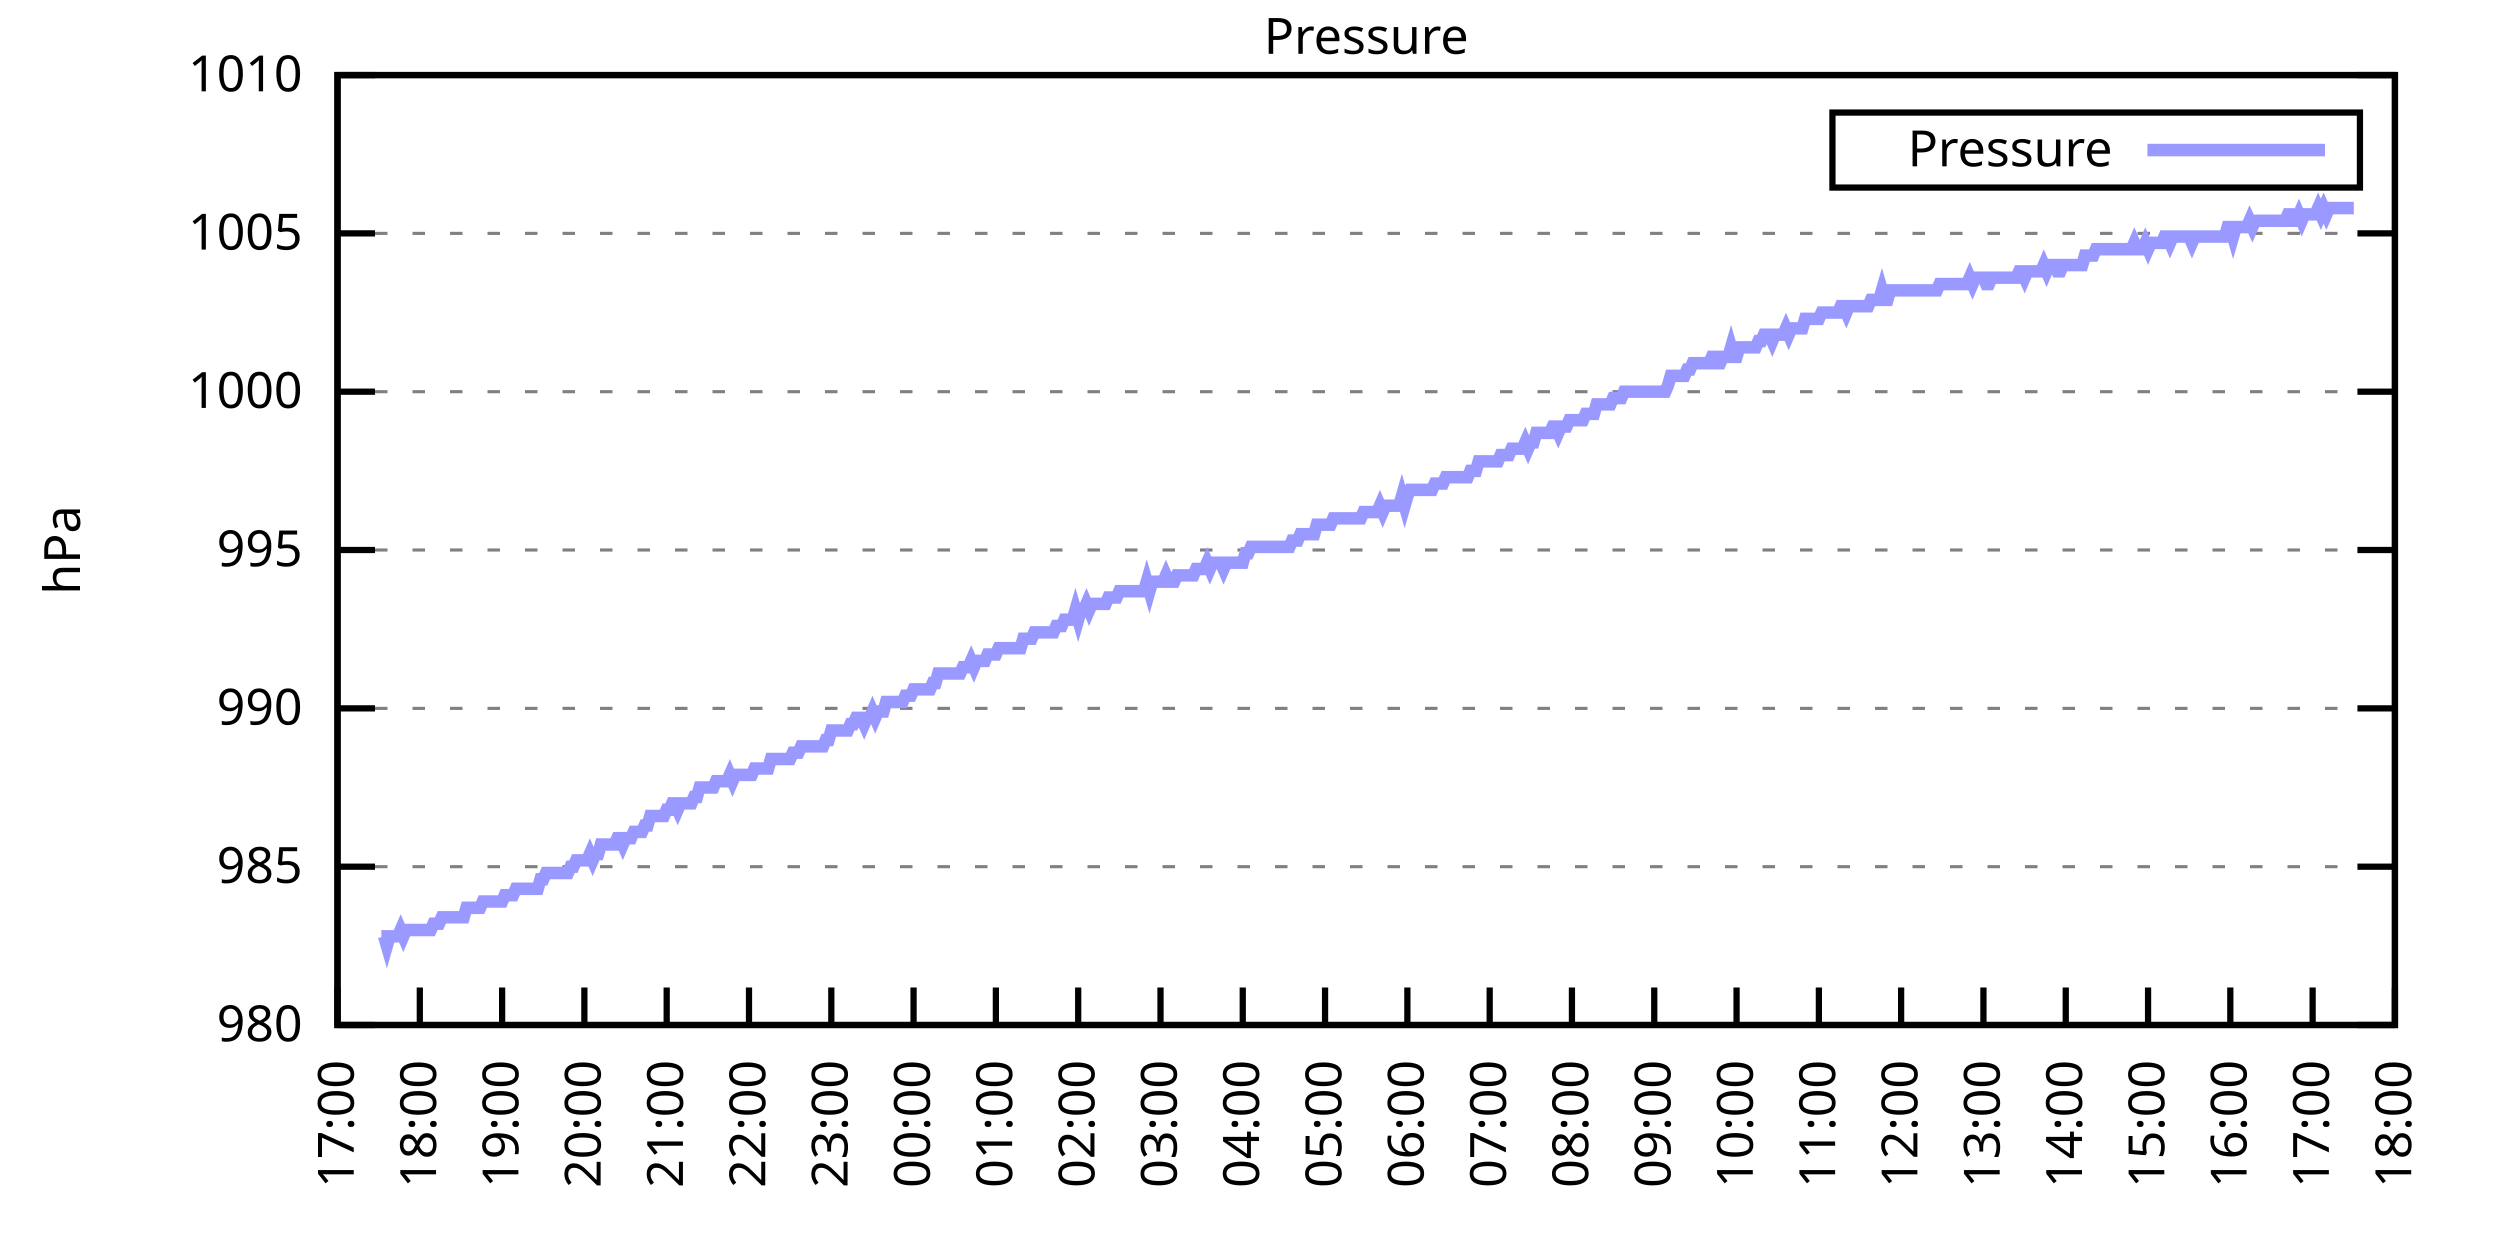
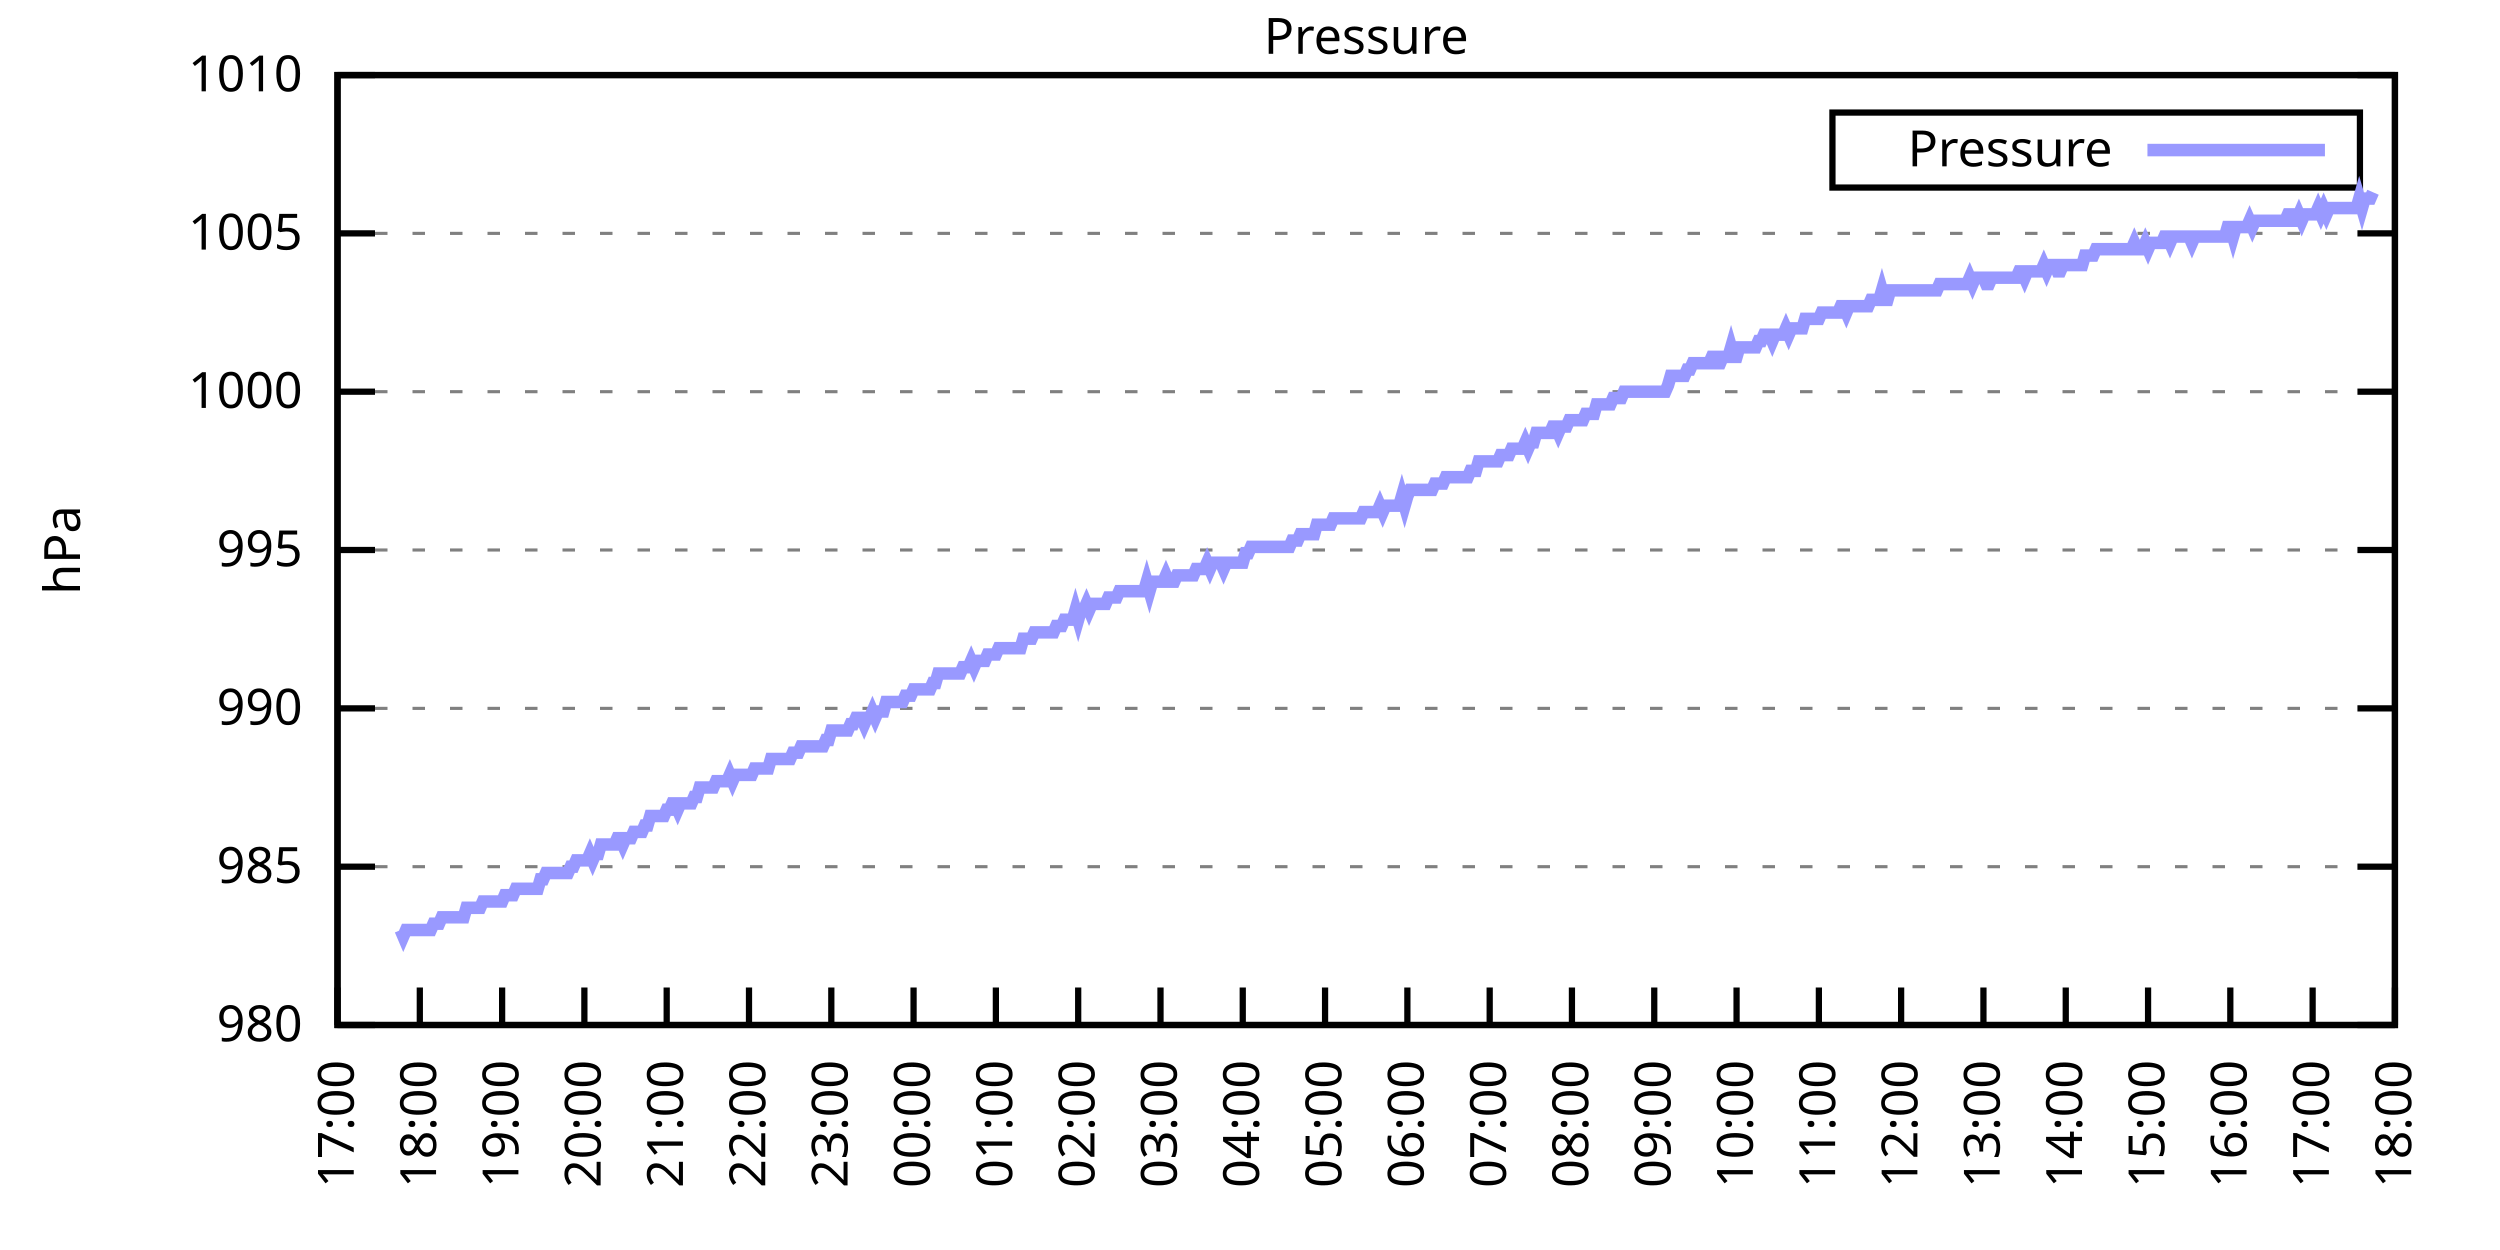
<svg xmlns="http://www.w3.org/2000/svg" xmlns:xlink="http://www.w3.org/1999/xlink" width="400" height="200" viewBox="0 0 400 200">
  <g id="gnuplot_canvas">
    <rect x="0" y="0" width="400" height="200" fill="none" />
    <defs>
      <circle id="gpDot" r="0.5" stroke-width="0.5" stroke="currentColor" />
      <path id="gpPt0" stroke-width="0.333" stroke="currentColor" d="M-1,0 h2 M0,-1 v2" />
      <path id="gpPt1" stroke-width="0.333" stroke="currentColor" d="M-1,-1 L1,1 M1,-1 L-1,1" />
      <path id="gpPt2" stroke-width="0.333" stroke="currentColor" d="M-1,0 L1,0 M0,-1 L0,1 M-1,-1 L1,1 M-1,1 L1,-1" />
      <rect id="gpPt3" stroke-width="0.333" stroke="currentColor" x="-1" y="-1" width="2" height="2" />
      <rect id="gpPt4" stroke-width="0.333" stroke="currentColor" fill="currentColor" x="-1" y="-1" width="2" height="2" />
      <circle id="gpPt5" stroke-width="0.333" stroke="currentColor" cx="0" cy="0" r="1" />
      <use xlink:href="#gpPt5" id="gpPt6" fill="currentColor" stroke="none" />
      <path id="gpPt7" stroke-width="0.333" stroke="currentColor" d="M0,-1.33 L-1.33,0.67 L1.33,0.67 z" />
      <use xlink:href="#gpPt7" id="gpPt8" fill="currentColor" stroke="none" />
      <use xlink:href="#gpPt7" id="gpPt9" stroke="currentColor" transform="rotate(180)" />
      <use xlink:href="#gpPt9" id="gpPt10" fill="currentColor" stroke="none" />
      <use xlink:href="#gpPt3" id="gpPt11" stroke="currentColor" transform="rotate(45)" />
      <use xlink:href="#gpPt11" id="gpPt12" fill="currentColor" stroke="none" />
      <path id="gpPt13" stroke-width="0.333" stroke="currentColor" d="M0,1.330 L1.265,0.411 L0.782,-1.067 L-0.782,-1.076 L-1.265,0.411 z" />
      <use xlink:href="#gpPt13" id="gpPt14" fill="currentColor" stroke="none" />
      <filter id="textbox" filterUnits="objectBoundingBox" x="0" y="0" height="1" width="1">
        <feFlood flood-color="white" flood-opacity="1" result="bgnd" />
        <feComposite in="SourceGraphic" in2="bgnd" operator="atop" />
      </filter>
      <filter id="greybox" filterUnits="objectBoundingBox" x="0" y="0" height="1" width="1">
        <feFlood flood-color="lightgrey" flood-opacity="1" result="grey" />
        <feComposite in="SourceGraphic" in2="grey" operator="atop" />
      </filter>
    </defs>
    <g fill="none" color="white" stroke="currentColor" stroke-width="1.00" stroke-linecap="butt" stroke-linejoin="miter">
</g>
    <g fill="none" color="black" stroke="currentColor" stroke-width="1.00" stroke-linecap="butt" stroke-linejoin="miter">
      <g stroke="none" shape-rendering="crispEdges">
        <polygon fill="rgb(255, 255, 255)" points="54.00,164.00 383.18,164.00 383.18,12.02 54.00,12.02 " />
      </g>
    </g>
    <g fill="none" color="black" stroke="currentColor" stroke-width="1.00" stroke-linecap="butt" stroke-linejoin="miter">
</g>
    <g fill="none" color="black" stroke="black" stroke-width="0.50" stroke-linecap="butt" stroke-linejoin="miter">
</g>
    <g fill="none" color="gray" stroke="currentColor" stroke-width="0.50" stroke-linecap="butt" stroke-linejoin="miter">
      <path stroke="gray" stroke-dasharray="2,4" class="gridline" d="M54.00,164.00 L383.19,164.00  " />
    </g>
    <g fill="none" color="gray" stroke="gray" stroke-width="1.00" stroke-linecap="butt" stroke-linejoin="miter">
</g>
    <g fill="none" color="black" stroke="currentColor" stroke-width="1.00" stroke-linecap="butt" stroke-linejoin="miter">
      <path stroke="black" d="M54.00,164.00 L60.00,164.00 M383.19,164.00 L377.19,164.00  " />
      <g transform="translate(48.40,166.60)" stroke="none" fill="black" font-family="Sans" font-size="8.00" text-anchor="end">
        <text>
          <tspan font-family="Sans"> 980</tspan>
        </text>
      </g>
    </g>
    <g fill="none" color="black" stroke="currentColor" stroke-width="1.00" stroke-linecap="butt" stroke-linejoin="miter">
</g>
    <g fill="none" color="black" stroke="black" stroke-width="0.50" stroke-linecap="butt" stroke-linejoin="miter">
</g>
    <g fill="none" color="gray" stroke="currentColor" stroke-width="0.50" stroke-linecap="butt" stroke-linejoin="miter">
      <path stroke="gray" stroke-dasharray="2,4" class="gridline" d="M54.00,138.67 L383.19,138.67  " />
    </g>
    <g fill="none" color="gray" stroke="gray" stroke-width="1.00" stroke-linecap="butt" stroke-linejoin="miter">
</g>
    <g fill="none" color="black" stroke="currentColor" stroke-width="1.00" stroke-linecap="butt" stroke-linejoin="miter">
      <path stroke="black" d="M54.00,138.67 L60.00,138.67 M383.19,138.67 L377.19,138.67  " />
      <g transform="translate(48.40,141.27)" stroke="none" fill="black" font-family="Sans" font-size="8.00" text-anchor="end">
        <text>
          <tspan font-family="Sans"> 985</tspan>
        </text>
      </g>
    </g>
    <g fill="none" color="black" stroke="currentColor" stroke-width="1.00" stroke-linecap="butt" stroke-linejoin="miter">
</g>
    <g fill="none" color="black" stroke="black" stroke-width="0.50" stroke-linecap="butt" stroke-linejoin="miter">
</g>
    <g fill="none" color="gray" stroke="currentColor" stroke-width="0.50" stroke-linecap="butt" stroke-linejoin="miter">
      <path stroke="gray" stroke-dasharray="2,4" class="gridline" d="M54.00,113.34 L383.19,113.34  " />
    </g>
    <g fill="none" color="gray" stroke="gray" stroke-width="1.00" stroke-linecap="butt" stroke-linejoin="miter">
</g>
    <g fill="none" color="black" stroke="currentColor" stroke-width="1.00" stroke-linecap="butt" stroke-linejoin="miter">
      <path stroke="black" d="M54.00,113.34 L60.00,113.34 M383.19,113.34 L377.19,113.34  " />
      <g transform="translate(48.40,115.94)" stroke="none" fill="black" font-family="Sans" font-size="8.00" text-anchor="end">
        <text>
          <tspan font-family="Sans"> 990</tspan>
        </text>
      </g>
    </g>
    <g fill="none" color="black" stroke="currentColor" stroke-width="1.00" stroke-linecap="butt" stroke-linejoin="miter">
</g>
    <g fill="none" color="black" stroke="black" stroke-width="0.50" stroke-linecap="butt" stroke-linejoin="miter">
</g>
    <g fill="none" color="gray" stroke="currentColor" stroke-width="0.50" stroke-linecap="butt" stroke-linejoin="miter">
      <path stroke="gray" stroke-dasharray="2,4" class="gridline" d="M54.00,88.00 L383.19,88.00  " />
    </g>
    <g fill="none" color="gray" stroke="gray" stroke-width="1.00" stroke-linecap="butt" stroke-linejoin="miter">
</g>
    <g fill="none" color="black" stroke="currentColor" stroke-width="1.00" stroke-linecap="butt" stroke-linejoin="miter">
      <path stroke="black" d="M54.00,88.00 L60.00,88.00 M383.19,88.00 L377.19,88.00  " />
      <g transform="translate(48.40,90.60)" stroke="none" fill="black" font-family="Sans" font-size="8.00" text-anchor="end">
        <text>
          <tspan font-family="Sans"> 995</tspan>
        </text>
      </g>
    </g>
    <g fill="none" color="black" stroke="currentColor" stroke-width="1.00" stroke-linecap="butt" stroke-linejoin="miter">
</g>
    <g fill="none" color="black" stroke="black" stroke-width="0.50" stroke-linecap="butt" stroke-linejoin="miter">
</g>
    <g fill="none" color="gray" stroke="currentColor" stroke-width="0.50" stroke-linecap="butt" stroke-linejoin="miter">
      <path stroke="gray" stroke-dasharray="2,4" class="gridline" d="M54.00,62.67 L383.19,62.67  " />
    </g>
    <g fill="none" color="gray" stroke="gray" stroke-width="1.00" stroke-linecap="butt" stroke-linejoin="miter">
</g>
    <g fill="none" color="black" stroke="currentColor" stroke-width="1.00" stroke-linecap="butt" stroke-linejoin="miter">
      <path stroke="black" d="M54.00,62.67 L60.00,62.67 M383.19,62.67 L377.19,62.67  " />
      <g transform="translate(48.40,65.27)" stroke="none" fill="black" font-family="Sans" font-size="8.00" text-anchor="end">
        <text>
          <tspan font-family="Sans"> 1000</tspan>
        </text>
      </g>
    </g>
    <g fill="none" color="black" stroke="currentColor" stroke-width="1.00" stroke-linecap="butt" stroke-linejoin="miter">
</g>
    <g fill="none" color="black" stroke="black" stroke-width="0.50" stroke-linecap="butt" stroke-linejoin="miter">
</g>
    <g fill="none" color="gray" stroke="currentColor" stroke-width="0.50" stroke-linecap="butt" stroke-linejoin="miter">
      <path stroke="gray" stroke-dasharray="2,4" class="gridline" d="M54.00,37.34 L383.19,37.34  " />
    </g>
    <g fill="none" color="gray" stroke="gray" stroke-width="1.00" stroke-linecap="butt" stroke-linejoin="miter">
</g>
    <g fill="none" color="black" stroke="currentColor" stroke-width="1.00" stroke-linecap="butt" stroke-linejoin="miter">
      <path stroke="black" d="M54.00,37.34 L60.00,37.34 M383.19,37.34 L377.19,37.34  " />
      <g transform="translate(48.40,39.94)" stroke="none" fill="black" font-family="Sans" font-size="8.00" text-anchor="end">
        <text>
          <tspan font-family="Sans"> 1005</tspan>
        </text>
      </g>
    </g>
    <g fill="none" color="black" stroke="currentColor" stroke-width="1.00" stroke-linecap="butt" stroke-linejoin="miter">
</g>
    <g fill="none" color="black" stroke="black" stroke-width="0.50" stroke-linecap="butt" stroke-linejoin="miter">
</g>
    <g fill="none" color="gray" stroke="currentColor" stroke-width="0.50" stroke-linecap="butt" stroke-linejoin="miter">
      <path stroke="gray" stroke-dasharray="2,4" class="gridline" d="M54.00,12.01 L383.19,12.01  " />
    </g>
    <g fill="none" color="gray" stroke="gray" stroke-width="1.00" stroke-linecap="butt" stroke-linejoin="miter">
</g>
    <g fill="none" color="black" stroke="currentColor" stroke-width="1.00" stroke-linecap="butt" stroke-linejoin="miter">
      <path stroke="black" d="M54.00,12.01 L60.00,12.01 M383.19,12.01 L377.19,12.01  " />
      <g transform="translate(48.40,14.61)" stroke="none" fill="black" font-family="Sans" font-size="8.00" text-anchor="end">
        <text>
          <tspan font-family="Sans"> 1010</tspan>
        </text>
      </g>
    </g>
    <g fill="none" color="black" stroke="currentColor" stroke-width="1.00" stroke-linecap="butt" stroke-linejoin="miter">
      <path stroke="black" d="M54.00,164.00 L54.00,158.00  " />
      <g transform="translate(56.60,169.60) rotate(270.00)" stroke="none" fill="black" font-family="Sans" font-size="8.00" text-anchor="end">
        <text>
          <tspan font-family="Sans">17:00</tspan>
        </text>
      </g>
    </g>
    <g fill="none" color="black" stroke="currentColor" stroke-width="1.00" stroke-linecap="butt" stroke-linejoin="miter">
      <path stroke="black" d="M67.17,164.00 L67.17,158.00  " />
      <g transform="translate(69.77,169.60) rotate(270.00)" stroke="none" fill="black" font-family="Sans" font-size="8.00" text-anchor="end">
        <text>
          <tspan font-family="Sans">18:00</tspan>
        </text>
      </g>
    </g>
    <g fill="none" color="black" stroke="currentColor" stroke-width="1.00" stroke-linecap="butt" stroke-linejoin="miter">
      <path stroke="black" d="M80.34,164.00 L80.34,158.00  " />
      <g transform="translate(82.94,169.60) rotate(270.00)" stroke="none" fill="black" font-family="Sans" font-size="8.00" text-anchor="end">
        <text>
          <tspan font-family="Sans">19:00</tspan>
        </text>
      </g>
    </g>
    <g fill="none" color="black" stroke="currentColor" stroke-width="1.00" stroke-linecap="butt" stroke-linejoin="miter">
      <path stroke="black" d="M93.50,164.00 L93.50,158.00  " />
      <g transform="translate(96.10,169.60) rotate(270.00)" stroke="none" fill="black" font-family="Sans" font-size="8.00" text-anchor="end">
        <text>
          <tspan font-family="Sans">20:00</tspan>
        </text>
      </g>
    </g>
    <g fill="none" color="black" stroke="currentColor" stroke-width="1.00" stroke-linecap="butt" stroke-linejoin="miter">
      <path stroke="black" d="M106.67,164.00 L106.67,158.00  " />
      <g transform="translate(109.27,169.60) rotate(270.00)" stroke="none" fill="black" font-family="Sans" font-size="8.00" text-anchor="end">
        <text>
          <tspan font-family="Sans">21:00</tspan>
        </text>
      </g>
    </g>
    <g fill="none" color="black" stroke="currentColor" stroke-width="1.00" stroke-linecap="butt" stroke-linejoin="miter">
      <path stroke="black" d="M119.84,164.00 L119.84,158.00  " />
      <g transform="translate(122.44,169.60) rotate(270.00)" stroke="none" fill="black" font-family="Sans" font-size="8.00" text-anchor="end">
        <text>
          <tspan font-family="Sans">22:00</tspan>
        </text>
      </g>
    </g>
    <g fill="none" color="black" stroke="currentColor" stroke-width="1.00" stroke-linecap="butt" stroke-linejoin="miter">
      <path stroke="black" d="M133.01,164.00 L133.01,158.00  " />
      <g transform="translate(135.61,169.60) rotate(270.00)" stroke="none" fill="black" font-family="Sans" font-size="8.00" text-anchor="end">
        <text>
          <tspan font-family="Sans">23:00</tspan>
        </text>
      </g>
    </g>
    <g fill="none" color="black" stroke="currentColor" stroke-width="1.00" stroke-linecap="butt" stroke-linejoin="miter">
      <path stroke="black" d="M146.17,164.00 L146.17,158.00  " />
      <g transform="translate(148.77,169.60) rotate(270.00)" stroke="none" fill="black" font-family="Sans" font-size="8.00" text-anchor="end">
        <text>
          <tspan font-family="Sans">00:00</tspan>
        </text>
      </g>
    </g>
    <g fill="none" color="black" stroke="currentColor" stroke-width="1.00" stroke-linecap="butt" stroke-linejoin="miter">
      <path stroke="black" d="M159.34,164.00 L159.34,158.00  " />
      <g transform="translate(161.94,169.60) rotate(270.00)" stroke="none" fill="black" font-family="Sans" font-size="8.00" text-anchor="end">
        <text>
          <tspan font-family="Sans">01:00</tspan>
        </text>
      </g>
    </g>
    <g fill="none" color="black" stroke="currentColor" stroke-width="1.00" stroke-linecap="butt" stroke-linejoin="miter">
      <path stroke="black" d="M172.51,164.00 L172.51,158.00  " />
      <g transform="translate(175.11,169.60) rotate(270.00)" stroke="none" fill="black" font-family="Sans" font-size="8.00" text-anchor="end">
        <text>
          <tspan font-family="Sans">02:00</tspan>
        </text>
      </g>
    </g>
    <g fill="none" color="black" stroke="currentColor" stroke-width="1.00" stroke-linecap="butt" stroke-linejoin="miter">
      <path stroke="black" d="M185.68,164.00 L185.68,158.00  " />
      <g transform="translate(188.28,169.60) rotate(270.00)" stroke="none" fill="black" font-family="Sans" font-size="8.00" text-anchor="end">
        <text>
          <tspan font-family="Sans">03:00</tspan>
        </text>
      </g>
    </g>
    <g fill="none" color="black" stroke="currentColor" stroke-width="1.00" stroke-linecap="butt" stroke-linejoin="miter">
      <path stroke="black" d="M198.84,164.00 L198.84,158.00  " />
      <g transform="translate(201.44,169.60) rotate(270.00)" stroke="none" fill="black" font-family="Sans" font-size="8.00" text-anchor="end">
        <text>
          <tspan font-family="Sans">04:00</tspan>
        </text>
      </g>
    </g>
    <g fill="none" color="black" stroke="currentColor" stroke-width="1.00" stroke-linecap="butt" stroke-linejoin="miter">
      <path stroke="black" d="M212.01,164.00 L212.01,158.00  " />
      <g transform="translate(214.61,169.60) rotate(270.00)" stroke="none" fill="black" font-family="Sans" font-size="8.00" text-anchor="end">
        <text>
          <tspan font-family="Sans">05:00</tspan>
        </text>
      </g>
    </g>
    <g fill="none" color="black" stroke="currentColor" stroke-width="1.00" stroke-linecap="butt" stroke-linejoin="miter">
      <path stroke="black" d="M225.18,164.00 L225.18,158.00  " />
      <g transform="translate(227.78,169.60) rotate(270.00)" stroke="none" fill="black" font-family="Sans" font-size="8.00" text-anchor="end">
        <text>
          <tspan font-family="Sans">06:00</tspan>
        </text>
      </g>
    </g>
    <g fill="none" color="black" stroke="currentColor" stroke-width="1.00" stroke-linecap="butt" stroke-linejoin="miter">
      <path stroke="black" d="M238.35,164.00 L238.35,158.00  " />
      <g transform="translate(240.95,169.60) rotate(270.00)" stroke="none" fill="black" font-family="Sans" font-size="8.00" text-anchor="end">
        <text>
          <tspan font-family="Sans">07:00</tspan>
        </text>
      </g>
    </g>
    <g fill="none" color="black" stroke="currentColor" stroke-width="1.00" stroke-linecap="butt" stroke-linejoin="miter">
      <path stroke="black" d="M251.51,164.00 L251.51,158.00  " />
      <g transform="translate(254.11,169.60) rotate(270.00)" stroke="none" fill="black" font-family="Sans" font-size="8.00" text-anchor="end">
        <text>
          <tspan font-family="Sans">08:00</tspan>
        </text>
      </g>
    </g>
    <g fill="none" color="black" stroke="currentColor" stroke-width="1.00" stroke-linecap="butt" stroke-linejoin="miter">
      <path stroke="black" d="M264.68,164.00 L264.68,158.00  " />
      <g transform="translate(267.28,169.60) rotate(270.00)" stroke="none" fill="black" font-family="Sans" font-size="8.00" text-anchor="end">
        <text>
          <tspan font-family="Sans">09:00</tspan>
        </text>
      </g>
    </g>
    <g fill="none" color="black" stroke="currentColor" stroke-width="1.00" stroke-linecap="butt" stroke-linejoin="miter">
      <path stroke="black" d="M277.85,164.00 L277.85,158.00  " />
      <g transform="translate(280.45,169.60) rotate(270.00)" stroke="none" fill="black" font-family="Sans" font-size="8.00" text-anchor="end">
        <text>
          <tspan font-family="Sans">10:00</tspan>
        </text>
      </g>
    </g>
    <g fill="none" color="black" stroke="currentColor" stroke-width="1.00" stroke-linecap="butt" stroke-linejoin="miter">
      <path stroke="black" d="M291.02,164.00 L291.02,158.00  " />
      <g transform="translate(293.62,169.60) rotate(270.00)" stroke="none" fill="black" font-family="Sans" font-size="8.00" text-anchor="end">
        <text>
          <tspan font-family="Sans">11:00</tspan>
        </text>
      </g>
    </g>
    <g fill="none" color="black" stroke="currentColor" stroke-width="1.00" stroke-linecap="butt" stroke-linejoin="miter">
      <path stroke="black" d="M304.18,164.00 L304.18,158.00  " />
      <g transform="translate(306.78,169.60) rotate(270.00)" stroke="none" fill="black" font-family="Sans" font-size="8.00" text-anchor="end">
        <text>
          <tspan font-family="Sans">12:00</tspan>
        </text>
      </g>
    </g>
    <g fill="none" color="black" stroke="currentColor" stroke-width="1.00" stroke-linecap="butt" stroke-linejoin="miter">
      <path stroke="black" d="M317.35,164.00 L317.35,158.00  " />
      <g transform="translate(319.95,169.60) rotate(270.00)" stroke="none" fill="black" font-family="Sans" font-size="8.00" text-anchor="end">
        <text>
          <tspan font-family="Sans">13:00</tspan>
        </text>
      </g>
    </g>
    <g fill="none" color="black" stroke="currentColor" stroke-width="1.00" stroke-linecap="butt" stroke-linejoin="miter">
      <path stroke="black" d="M330.52,164.00 L330.52,158.00  " />
      <g transform="translate(333.12,169.60) rotate(270.00)" stroke="none" fill="black" font-family="Sans" font-size="8.00" text-anchor="end">
        <text>
          <tspan font-family="Sans">14:00</tspan>
        </text>
      </g>
    </g>
    <g fill="none" color="black" stroke="currentColor" stroke-width="1.00" stroke-linecap="butt" stroke-linejoin="miter">
      <path stroke="black" d="M343.69,164.00 L343.69,158.00  " />
      <g transform="translate(346.29,169.60) rotate(270.00)" stroke="none" fill="black" font-family="Sans" font-size="8.00" text-anchor="end">
        <text>
          <tspan font-family="Sans">15:00</tspan>
        </text>
      </g>
    </g>
    <g fill="none" color="black" stroke="currentColor" stroke-width="1.00" stroke-linecap="butt" stroke-linejoin="miter">
      <path stroke="black" d="M356.85,164.00 L356.85,158.00  " />
      <g transform="translate(359.45,169.60) rotate(270.00)" stroke="none" fill="black" font-family="Sans" font-size="8.00" text-anchor="end">
        <text>
          <tspan font-family="Sans">16:00</tspan>
        </text>
      </g>
    </g>
    <g fill="none" color="black" stroke="currentColor" stroke-width="1.00" stroke-linecap="butt" stroke-linejoin="miter">
      <path stroke="black" d="M370.02,164.00 L370.02,158.00  " />
      <g transform="translate(372.62,169.60) rotate(270.00)" stroke="none" fill="black" font-family="Sans" font-size="8.00" text-anchor="end">
        <text>
          <tspan font-family="Sans">17:00</tspan>
        </text>
      </g>
    </g>
    <g fill="none" color="black" stroke="currentColor" stroke-width="1.00" stroke-linecap="butt" stroke-linejoin="miter">
      <path stroke="black" d="M383.19,164.00 L383.19,158.00  " />
      <g transform="translate(385.79,169.60) rotate(270.00)" stroke="none" fill="black" font-family="Sans" font-size="8.00" text-anchor="end">
        <text>
          <tspan font-family="Sans">18:00</tspan>
        </text>
      </g>
    </g>
    <g fill="none" color="black" stroke="currentColor" stroke-width="1.00" stroke-linecap="butt" stroke-linejoin="miter">
</g>
    <g fill="none" color="black" stroke="currentColor" stroke-width="1.00" stroke-linecap="butt" stroke-linejoin="miter">
      <path stroke="black" d="M54.00,12.01 L54.00,164.00 L383.19,164.00 L383.19,12.01 L54.00,12.01 Z  " />
    </g>
    <g fill="none" color="black" stroke="currentColor" stroke-width="1.00" stroke-linecap="butt" stroke-linejoin="miter">
</g>
    <g fill="none" color="black" stroke="currentColor" stroke-width="1.00" stroke-linecap="butt" stroke-linejoin="miter">
      <path stroke="black" d="M293.19,30.01 L293.19,18.01 L377.59,18.01 L377.59,30.01 L293.19,30.01 Z  " />
    </g>
    <g id="Pressure_plot_1">
      <g fill="none" color="white" stroke="black" stroke-width="2.00" stroke-linecap="butt" stroke-linejoin="miter">
</g>
      <g fill="none" color="black" stroke="currentColor" stroke-width="2.00" stroke-linecap="butt" stroke-linejoin="miter">
        <g transform="translate(337.99,26.61)" stroke="none" fill="black" font-family="Sans" font-size="8.00" text-anchor="end">
          <text>
            <tspan font-family="Sans">Pressure</tspan>
          </text>
        </g>
      </g>
      <g fill="none" color="black" stroke="currentColor" stroke-width="2.00" stroke-linecap="butt" stroke-linejoin="miter">
-         <path stroke="rgb(153, 153, 255)" d="M343.59,24.01 L371.99,24.01 M61.02,149.81 L61.46,149.81 L61.90,151.33 L62.34,149.81 L62.78,149.81 L63.22,149.81   L63.66,149.81 L64.10,148.80 L64.53,149.81 L64.97,148.80 L65.41,148.80 L65.85,148.80 L66.29,148.80 L66.73,148.80   L67.17,148.80 L67.61,148.80 L68.05,148.80 L68.48,148.80 L68.92,148.80 L69.36,147.79 L69.80,147.79 L70.24,147.79   L70.68,146.77 L71.12,146.77 L71.56,146.77 L72.00,146.77 L72.43,146.77 L72.87,146.77 L73.31,146.77 L73.75,146.77   L74.19,146.77 L74.63,145.25 L75.07,145.25 L75.51,145.25 L75.95,145.25 L76.38,145.25 L76.82,145.25 L77.26,144.24   L77.70,144.24 L78.14,144.24 L78.58,144.24 L79.02,144.24 L79.46,144.24 L79.90,144.24 L80.34,144.24 L80.77,143.23   L81.21,143.23 L81.65,143.23 L82.09,143.23 L82.53,142.21 L82.97,142.21 L83.41,142.21 L83.85,142.21 L84.29,142.21   L84.72,142.21 L85.16,142.21 L85.60,142.21 L86.04,142.21 L86.48,140.69 L86.92,140.69 L87.36,139.68 L87.80,139.68   L88.24,139.68 L88.67,139.68 L89.11,139.68 L89.55,139.68 L89.99,139.68 L90.43,139.68 L90.87,139.68 L91.31,138.67   L91.75,138.67 L92.19,137.66 L92.62,137.66 L93.06,137.66 L93.50,137.66 L93.94,137.66 L94.38,136.64 L94.82,137.66   L95.26,136.64 L95.70,136.64 L96.14,135.12 L96.58,135.12 L97.01,135.12 L97.45,135.12 L97.89,135.12 L98.33,135.12   L98.77,134.11 L99.21,134.11 L99.65,135.12 L100.09,134.11 L100.53,134.11 L100.96,134.11 L101.40,133.10 L101.84,133.10   L102.28,133.10 L102.72,133.10 L103.16,132.08 L103.60,132.08 L104.04,130.56 L104.48,130.56 L104.91,130.56 L105.35,130.56   L105.79,130.56 L106.23,130.56 L106.67,129.55 L107.11,129.55 L107.55,128.54 L107.99,128.54 L108.43,129.55 L108.87,128.54   L109.30,128.54 L109.74,128.54 L110.18,128.54 L110.62,128.54 L111.06,127.52 L111.50,127.52 L111.94,126.00 L112.38,126.00   L112.82,126.00 L113.25,126.00 L113.69,126.00 L114.13,126.00 L114.57,124.99 L115.01,124.99 L115.45,124.99 L115.89,124.99   L116.33,124.99 L116.77,123.98 L117.20,124.99 L117.64,123.98 L118.08,123.98 L118.52,123.98 L118.96,123.98 L119.40,123.98   L119.84,123.98 L120.28,123.98 L120.72,122.96 L121.15,122.96 L121.59,122.96 L122.03,122.96 L122.47,122.96 L122.91,122.96   L123.35,121.44 L123.79,121.44 L124.23,121.44 L124.67,121.44 L125.11,121.44 L125.54,121.44 L125.98,121.44 L126.42,121.44   L126.86,120.43 L127.30,120.43 L127.74,120.43 L128.18,119.42 L128.62,119.42 L129.06,119.42 L129.49,119.42 L129.93,119.42   L130.37,119.42 L130.81,119.42 L131.25,119.42 L131.69,119.42 L132.13,118.40 L132.57,118.40 L133.01,116.88 L133.44,116.88   L133.88,116.88 L134.32,116.88 L134.76,116.88 L135.20,116.88 L135.64,116.88 L136.08,115.87 L136.52,115.87 L136.96,114.86   L137.39,114.86 L137.83,114.86 L138.27,115.87 L138.71,114.86 L139.15,114.86 L139.59,113.84 L140.03,114.86 L140.47,113.84   L140.91,113.84 L141.35,113.84 L141.78,112.32 L142.22,112.32 L142.66,112.32 L143.10,112.32 L143.54,112.32 L143.98,112.32   L144.42,112.32 L144.86,111.31 L145.30,111.31 L145.73,111.31 L146.17,110.30 L146.61,110.30 L147.05,110.30 L147.49,110.30   L147.93,110.30 L148.37,110.30 L148.81,110.30 L149.25,109.28 L149.68,109.28 L150.12,107.76 L150.56,107.76 L151.00,107.76   L151.44,107.76 L151.88,107.76 L152.32,107.76 L152.76,107.76 L153.20,107.76 L153.63,107.76 L154.07,106.75 L154.51,106.75   L154.95,106.75 L155.39,105.74 L155.83,106.75 L156.27,105.74 L156.71,105.74 L157.15,105.74 L157.59,105.74 L158.02,104.72   L158.46,104.72 L158.90,104.72 L159.34,104.72 L159.78,103.71 L160.22,103.71 L160.66,103.71 L161.10,103.71 L161.54,103.71   L161.97,103.71 L162.41,103.71 L162.85,103.71 L163.29,103.71 L163.73,102.19 L164.17,102.19 L164.61,102.19 L165.05,102.19   L165.49,101.18 L165.92,101.18 L166.36,101.18 L166.80,101.18 L167.24,101.18 L167.68,101.18 L168.12,101.18 L168.56,101.18   L169.00,100.16 L169.44,100.16 L169.87,100.16 L170.31,99.15 L170.75,99.15 L171.19,99.15 L171.63,99.15 L172.07,97.63   L172.51,99.15 L172.95,97.63 L173.39,97.63 L173.83,96.62 L174.26,97.63 L174.70,96.62 L175.14,96.62 L175.58,96.62   L176.02,96.62 L176.46,96.62 L176.90,96.62 L177.34,95.60 L177.78,95.60 L178.21,95.60 L178.65,95.60 L179.09,94.59   L179.53,94.59 L179.97,94.59 L180.41,94.59 L180.85,94.59 L181.29,94.59 L181.73,94.59 L182.16,94.59 L182.60,94.59   L183.04,94.59 L183.48,93.07 L183.92,94.59 L184.36,93.07 L184.80,93.07 L185.24,93.07 L185.68,93.07 L186.11,93.07   L186.55,92.06 L186.99,93.07 L187.43,93.07 L187.87,93.07 L188.31,92.06 L188.75,92.06 L189.19,92.06 L189.63,92.06   L190.07,92.06 L190.50,92.06 L190.94,92.06 L191.38,91.04 L191.82,91.04 L192.26,91.04 L192.70,91.04 L193.14,90.03   L193.58,91.04 L194.02,90.03 L194.45,90.03 L194.89,90.03 L195.33,90.03 L195.77,91.04 L196.21,90.03 L196.65,90.03   L197.09,90.03 L197.53,90.03 L197.97,90.03 L198.40,90.03 L198.84,90.03 L199.28,88.51 L199.72,88.51 L200.16,87.50   L200.60,87.50 L201.04,87.50 L201.48,87.50 L201.92,87.50 L202.35,87.50 L202.79,87.50 L203.23,87.50 L203.67,87.50   L204.11,87.50 L204.55,87.50 L204.99,87.50 L205.43,87.50 L205.87,87.50 L206.31,87.50 L206.74,86.49 L207.18,86.49   L207.62,86.49 L208.06,85.47 L208.50,85.47 L208.94,85.47 L209.38,85.47 L209.82,85.47 L210.26,85.47 L210.69,83.95   L211.13,83.95 L211.57,83.95 L212.01,83.95 L212.45,83.95 L212.89,83.95 L213.33,82.94 L213.77,82.94 L214.21,82.94   L214.64,82.94 L215.08,82.94 L215.52,82.94 L215.96,82.94 L216.40,82.94 L216.84,82.94 L217.28,82.94 L217.72,82.94   L218.16,81.93 L218.60,81.93 L219.03,81.93 L219.47,81.93 L219.91,81.93 L220.35,81.93 L220.79,80.91 L221.23,81.93   L221.67,80.91 L222.11,80.91 L222.55,80.91 L222.98,80.91 L223.42,80.91 L223.86,80.91 L224.30,79.39 L224.74,80.91   L225.18,79.39 L225.62,78.38 L226.06,78.38 L226.50,78.38 L226.93,78.38 L227.37,78.38 L227.81,78.38 L228.25,78.38   L228.69,78.38 L229.13,78.38 L229.57,77.37 L230.01,77.37 L230.45,77.37 L230.88,77.37 L231.32,76.35 L231.76,76.35   L232.20,76.35 L232.64,76.35 L233.08,76.35 L233.52,76.35 L233.96,76.35 L234.40,76.35 L234.84,76.35 L235.27,75.34   L235.71,75.34 L236.15,75.34 L236.59,73.82 L237.03,73.82 L237.47,73.82 L237.91,73.82 L238.35,73.82 L238.79,73.82   L239.22,73.82 L239.66,73.82 L240.10,72.81 L240.54,72.81 L240.98,72.81 L241.42,72.81 L241.86,71.79 L242.30,71.79   L242.74,71.79 L243.17,71.79 L243.61,71.79 L244.05,70.78 L244.49,71.79 L244.93,70.78 L245.37,70.78 L245.81,69.26   L246.25,69.26 L246.69,69.26 L247.12,69.26 L247.56,69.26 L248.00,69.26 L248.44,68.25 L248.88,68.25 L249.32,69.26   L249.76,68.25 L250.20,68.25 L250.64,68.25 L251.08,67.23 L251.51,67.23 L251.95,67.23 L252.39,67.23 L252.83,67.23   L253.27,67.23 L253.71,66.22 L254.15,66.22 L254.59,66.22 L255.03,66.22 L255.46,64.70 L255.90,64.70 L256.34,64.70   L256.78,64.70 L257.22,64.70 L257.66,64.70 L258.10,63.69 L258.54,63.69 L258.98,63.69 L259.41,63.69 L259.85,62.67   L260.29,62.67 L260.73,62.67 L261.17,62.67 L261.61,62.67 L262.05,62.67 L262.49,62.67 L262.93,62.67 L263.36,62.67   L263.80,62.67 L264.24,62.67 L264.68,62.67 L265.12,62.67 L265.56,62.67 L266.00,62.67 L266.44,62.67 L266.88,61.66   L267.32,60.14 L267.75,60.14 L268.19,60.14 L268.63,60.14 L269.07,60.14 L269.51,60.14 L269.95,59.13 L270.39,59.13   L270.83,58.11 L271.27,58.11 L271.70,58.11 L272.14,58.11 L272.58,58.11 L273.02,58.11 L273.46,58.11 L273.90,57.10   L274.34,57.10 L274.78,58.11 L275.22,58.11 L275.65,57.10 L276.09,57.10 L276.53,57.10 L276.97,55.58 L277.41,57.10   L277.85,57.10 L278.29,55.58 L278.73,55.58 L279.17,55.58 L279.60,55.58 L280.04,55.58 L280.48,55.58 L280.92,55.58   L281.36,54.57 L281.80,54.57 L282.24,53.55 L282.68,53.55 L283.12,53.55 L283.56,54.57 L283.99,53.55 L284.43,53.55   L284.87,53.55 L285.31,53.55 L285.75,52.54 L286.19,53.55 L286.63,52.54 L287.07,52.54 L287.51,52.54 L287.94,52.54   L288.38,52.54 L288.82,51.02 L289.26,51.02 L289.70,51.02 L290.14,51.02 L290.58,51.02 L291.02,51.02 L291.46,50.01   L291.89,50.01 L292.33,50.01 L292.77,50.01 L293.21,50.01 L293.65,50.01 L294.09,50.01 L294.53,48.99 L294.97,48.99   L295.41,50.01 L295.84,48.99 L296.28,48.99 L296.72,48.99 L297.16,48.99 L297.60,48.99 L298.04,48.99 L298.48,48.99   L298.92,48.99 L299.36,47.98 L299.80,47.98 L300.23,47.98 L300.67,47.98 L301.11,46.46 L301.55,47.98 L301.99,47.98   L302.43,46.46 L302.87,46.46 L303.31,46.46 L303.75,46.46 L304.18,46.46 L304.62,46.46 L305.06,46.46 L305.50,46.46   L305.94,46.46 L306.38,46.46 L306.82,46.46 L307.26,46.46 L307.70,46.46 L308.13,46.46 L308.57,46.46 L309.01,46.46   L309.45,46.46 L309.89,46.46 L310.33,45.45 L310.77,45.45 L311.21,45.45 L311.65,45.45 L312.08,45.45 L312.52,45.45   L312.96,45.45 L313.40,45.45 L313.84,45.45 L314.28,45.45 L314.72,45.45 L315.16,44.43 L315.60,45.45 L316.04,44.43   L316.47,44.43 L316.91,44.43 L317.35,44.43 L317.79,45.45 L318.23,45.45 L318.67,44.43 L319.11,44.43 L319.55,44.43   L319.99,44.43 L320.42,44.43 L320.86,44.43 L321.30,44.43 L321.74,44.43 L322.18,44.43 L322.62,44.43 L323.06,43.42   L323.50,43.42 L323.94,44.43 L324.37,43.42 L324.81,43.42 L325.25,43.42 L325.69,43.42 L326.13,43.42 L326.57,43.42   L327.01,42.41 L327.45,43.42 L327.89,42.41 L328.33,42.41 L328.76,42.41 L329.20,43.42 L329.64,43.42 L330.08,42.41   L330.52,42.41 L330.96,42.41 L331.40,42.41 L331.84,42.41 L332.28,42.41 L332.71,42.41 L333.15,42.41 L333.59,40.89   L334.03,40.89 L334.47,40.89 L334.91,40.89 L335.35,39.87 L335.79,39.87 L336.23,39.87 L336.66,39.87 L337.10,39.87   L337.54,39.87 L337.98,39.87 L338.42,39.87 L338.86,39.87 L339.30,39.87 L339.74,39.87 L340.18,39.87 L340.61,39.87   L341.05,39.87 L341.49,38.86 L341.93,39.87 L342.37,39.87 L342.81,39.87 L343.25,38.86 L343.69,39.87 L344.13,38.86   L344.57,38.86 L345.00,38.86 L345.44,38.86 L345.88,38.86 L346.32,37.85 L346.76,37.85 L347.20,38.86 L347.64,37.85   L348.08,37.85 L348.52,37.85 L348.95,37.85 L349.39,37.85 L349.83,37.85 L350.27,37.85 L350.71,38.86 L351.15,37.85   L351.59,37.85 L352.03,37.85 L352.47,37.85 L352.90,37.85 L353.34,37.85 L353.78,37.85 L354.22,37.85 L354.66,37.85   L355.10,37.85 L355.54,37.85 L355.98,37.85 L356.42,36.33 L356.85,36.33 L357.29,37.85 L357.73,36.33 L358.17,36.33   L358.61,36.33 L359.05,36.33 L359.49,36.33 L359.93,35.32 L360.37,36.33 L360.81,35.32 L361.24,35.32 L361.68,35.32   L362.12,35.32 L362.56,35.32 L363.00,35.32 L363.44,35.32 L363.88,35.32 L364.32,35.32 L364.76,35.32 L365.19,35.32   L365.63,35.32 L366.07,34.30 L366.51,34.30 L366.95,35.32 L367.39,35.32 L367.83,34.30 L368.27,35.32 L368.71,34.30   L369.14,34.30 L369.58,34.30 L370.02,34.30 L370.46,34.30 L370.90,33.29 L371.34,34.30 L371.78,33.29 L372.22,34.30   L372.66,33.29 L373.09,33.29 L373.53,33.29 L373.97,33.29 L374.41,33.29 L374.85,33.29 L375.29,33.29 L375.73,33.29   L376.17,33.29 L376.61,33.29  " />
+         <path stroke="rgb(153, 153, 255)" d="M343.59,24.01 L371.99,24.01 M64.10,148.80 L64.53,149.81 L64.97,148.80 L65.41,148.80 L65.85,148.80 L66.29,148.80   L66.73,148.80 L67.17,148.80 L67.61,148.80 L68.05,148.80 L68.48,148.80 L68.92,148.80 L69.36,147.79 L69.80,147.79   L70.24,147.79 L70.68,146.77 L71.12,146.77 L71.56,146.77 L72.00,146.77 L72.43,146.77 L72.87,146.77 L73.31,146.77   L73.75,146.77 L74.19,146.77 L74.63,145.25 L75.07,145.25 L75.51,145.25 L75.95,145.25 L76.38,145.25 L76.82,145.25   L77.26,144.24 L77.70,144.24 L78.14,144.24 L78.58,144.24 L79.02,144.24 L79.46,144.24 L79.90,144.24 L80.34,144.24   L80.77,143.23 L81.21,143.23 L81.65,143.23 L82.09,143.23 L82.53,142.21 L82.97,142.21 L83.41,142.21 L83.85,142.21   L84.29,142.21 L84.72,142.21 L85.16,142.21 L85.60,142.21 L86.04,142.21 L86.48,140.69 L86.92,140.69 L87.36,139.68   L87.80,139.68 L88.24,139.68 L88.67,139.68 L89.11,139.68 L89.55,139.68 L89.99,139.68 L90.43,139.68 L90.87,139.68   L91.31,138.67 L91.75,138.67 L92.19,137.66 L92.62,137.66 L93.06,137.66 L93.50,137.66 L93.94,137.66 L94.38,136.64   L94.82,137.66 L95.26,136.64 L95.70,136.64 L96.14,135.12 L96.58,135.12 L97.01,135.12 L97.45,135.12 L97.89,135.12   L98.33,135.12 L98.77,134.11 L99.21,134.11 L99.65,135.12 L100.09,134.11 L100.53,134.11 L100.96,134.11 L101.40,133.10   L101.84,133.10 L102.28,133.10 L102.72,133.10 L103.16,132.08 L103.60,132.08 L104.04,130.56 L104.48,130.56 L104.91,130.56   L105.35,130.56 L105.79,130.56 L106.23,130.56 L106.67,129.55 L107.11,129.55 L107.55,128.54 L107.99,128.54 L108.43,129.55   L108.87,128.54 L109.30,128.54 L109.74,128.54 L110.18,128.54 L110.62,128.54 L111.06,127.52 L111.50,127.52 L111.94,126.00   L112.38,126.00 L112.82,126.00 L113.25,126.00 L113.69,126.00 L114.13,126.00 L114.57,124.99 L115.01,124.99 L115.45,124.99   L115.89,124.99 L116.33,124.99 L116.77,123.98 L117.20,124.99 L117.64,123.98 L118.08,123.98 L118.52,123.98 L118.96,123.98   L119.40,123.98 L119.84,123.98 L120.28,123.98 L120.72,122.96 L121.15,122.96 L121.59,122.96 L122.03,122.96 L122.47,122.96   L122.91,122.96 L123.35,121.44 L123.79,121.44 L124.23,121.44 L124.67,121.44 L125.11,121.44 L125.54,121.44 L125.98,121.44   L126.42,121.44 L126.86,120.43 L127.30,120.43 L127.74,120.43 L128.18,119.42 L128.62,119.42 L129.06,119.42 L129.49,119.42   L129.93,119.42 L130.37,119.42 L130.81,119.42 L131.25,119.42 L131.69,119.42 L132.13,118.40 L132.57,118.40 L133.01,116.88   L133.44,116.88 L133.88,116.88 L134.32,116.88 L134.76,116.88 L135.20,116.88 L135.64,116.88 L136.08,115.87 L136.52,115.87   L136.96,114.86 L137.39,114.86 L137.83,114.86 L138.27,115.87 L138.71,114.86 L139.15,114.86 L139.59,113.84 L140.03,114.86   L140.47,113.84 L140.91,113.84 L141.35,113.84 L141.78,112.32 L142.22,112.32 L142.66,112.32 L143.10,112.32 L143.54,112.32   L143.98,112.32 L144.42,112.32 L144.86,111.31 L145.30,111.31 L145.73,111.31 L146.17,110.30 L146.61,110.30 L147.05,110.30   L147.49,110.30 L147.93,110.30 L148.37,110.30 L148.81,110.30 L149.25,109.28 L149.68,109.28 L150.12,107.76 L150.56,107.76   L151.00,107.76 L151.44,107.76 L151.88,107.76 L152.32,107.76 L152.76,107.76 L153.20,107.76 L153.63,107.76 L154.07,106.75   L154.51,106.75 L154.95,106.75 L155.39,105.74 L155.83,106.75 L156.27,105.74 L156.71,105.74 L157.15,105.74 L157.59,105.74   L158.02,104.72 L158.46,104.72 L158.90,104.72 L159.34,104.72 L159.78,103.71 L160.22,103.71 L160.66,103.71 L161.10,103.71   L161.54,103.71 L161.97,103.71 L162.41,103.71 L162.85,103.71 L163.29,103.71 L163.73,102.19 L164.17,102.19 L164.61,102.19   L165.05,102.19 L165.49,101.18 L165.92,101.18 L166.36,101.18 L166.80,101.18 L167.24,101.18 L167.68,101.18 L168.12,101.18   L168.56,101.18 L169.00,100.16 L169.44,100.16 L169.87,100.16 L170.31,99.15 L170.75,99.15 L171.19,99.15 L171.63,99.15   L172.07,97.63 L172.51,99.15 L172.95,97.63 L173.39,97.63 L173.83,96.62 L174.26,97.63 L174.70,96.62 L175.14,96.62   L175.58,96.62 L176.02,96.62 L176.46,96.62 L176.90,96.62 L177.34,95.60 L177.78,95.60 L178.21,95.60 L178.65,95.60   L179.09,94.59 L179.53,94.59 L179.97,94.59 L180.41,94.59 L180.85,94.59 L181.29,94.59 L181.73,94.59 L182.16,94.59   L182.60,94.59 L183.04,94.59 L183.48,93.07 L183.92,94.59 L184.36,93.07 L184.80,93.07 L185.24,93.07 L185.68,93.07   L186.11,93.07 L186.55,92.06 L186.99,93.07 L187.43,93.07 L187.87,93.07 L188.31,92.06 L188.75,92.06 L189.19,92.06   L189.63,92.06 L190.07,92.06 L190.50,92.06 L190.94,92.06 L191.38,91.04 L191.82,91.04 L192.26,91.04 L192.70,91.04   L193.14,90.03 L193.58,91.04 L194.02,90.03 L194.45,90.03 L194.89,90.03 L195.33,90.03 L195.77,91.04 L196.21,90.03   L196.65,90.03 L197.09,90.03 L197.53,90.03 L197.97,90.03 L198.40,90.03 L198.84,90.03 L199.28,88.51 L199.72,88.51   L200.16,87.50 L200.60,87.50 L201.04,87.50 L201.48,87.50 L201.92,87.50 L202.35,87.50 L202.79,87.50 L203.23,87.50   L203.67,87.50 L204.11,87.50 L204.55,87.50 L204.99,87.50 L205.43,87.50 L205.87,87.50 L206.31,87.50 L206.74,86.49   L207.18,86.49 L207.62,86.49 L208.06,85.47 L208.50,85.47 L208.94,85.47 L209.38,85.47 L209.82,85.47 L210.26,85.47   L210.69,83.95 L211.13,83.95 L211.57,83.95 L212.01,83.95 L212.45,83.95 L212.89,83.95 L213.33,82.94 L213.77,82.94   L214.21,82.94 L214.64,82.94 L215.08,82.94 L215.52,82.94 L215.96,82.94 L216.40,82.94 L216.84,82.94 L217.28,82.94   L217.72,82.94 L218.16,81.93 L218.60,81.93 L219.03,81.93 L219.47,81.93 L219.91,81.93 L220.35,81.93 L220.79,80.91   L221.23,81.93 L221.67,80.91 L222.11,80.91 L222.55,80.91 L222.98,80.91 L223.42,80.91 L223.86,80.91 L224.30,79.39   L224.74,80.91 L225.18,79.39 L225.62,78.38 L226.06,78.38 L226.50,78.38 L226.93,78.38 L227.37,78.38 L227.81,78.38   L228.25,78.38 L228.69,78.38 L229.13,78.38 L229.57,77.37 L230.01,77.37 L230.45,77.37 L230.88,77.37 L231.32,76.35   L231.76,76.35 L232.20,76.35 L232.64,76.35 L233.08,76.35 L233.52,76.35 L233.96,76.35 L234.40,76.35 L234.84,76.35   L235.27,75.34 L235.71,75.34 L236.15,75.34 L236.59,73.82 L237.03,73.82 L237.47,73.82 L237.91,73.82 L238.35,73.82   L238.79,73.82 L239.22,73.82 L239.66,73.82 L240.10,72.81 L240.54,72.81 L240.98,72.81 L241.42,72.81 L241.86,71.79   L242.30,71.79 L242.74,71.79 L243.17,71.79 L243.61,71.79 L244.05,70.78 L244.49,71.79 L244.93,70.78 L245.37,70.78   L245.81,69.26 L246.25,69.26 L246.69,69.26 L247.12,69.26 L247.56,69.26 L248.00,69.26 L248.44,68.25 L248.88,68.25   L249.32,69.26 L249.76,68.25 L250.20,68.25 L250.64,68.25 L251.08,67.23 L251.51,67.23 L251.95,67.23 L252.39,67.23   L252.83,67.23 L253.27,67.23 L253.71,66.22 L254.15,66.22 L254.59,66.22 L255.03,66.22 L255.46,64.70 L255.90,64.70   L256.34,64.70 L256.78,64.70 L257.22,64.70 L257.66,64.70 L258.10,63.69 L258.54,63.69 L258.98,63.69 L259.41,63.69   L259.85,62.67 L260.29,62.67 L260.73,62.67 L261.17,62.67 L261.61,62.67 L262.05,62.67 L262.49,62.67 L262.93,62.67   L263.36,62.67 L263.80,62.67 L264.24,62.67 L264.68,62.67 L265.12,62.67 L265.56,62.67 L266.00,62.67 L266.44,62.67   L266.88,61.66 L267.32,60.14 L267.75,60.14 L268.19,60.14 L268.63,60.14 L269.07,60.14 L269.51,60.14 L269.95,59.13   L270.39,59.13 L270.83,58.11 L271.27,58.11 L271.70,58.11 L272.14,58.11 L272.58,58.11 L273.02,58.11 L273.46,58.11   L273.90,57.10 L274.34,57.10 L274.78,58.11 L275.22,58.11 L275.65,57.10 L276.09,57.10 L276.53,57.10 L276.97,55.58   L277.41,57.10 L277.85,57.10 L278.29,55.58 L278.73,55.58 L279.17,55.58 L279.60,55.58 L280.04,55.58 L280.48,55.58   L280.92,55.58 L281.36,54.57 L281.80,54.57 L282.24,53.55 L282.68,53.55 L283.12,53.55 L283.56,54.57 L283.99,53.55   L284.43,53.55 L284.87,53.55 L285.31,53.55 L285.75,52.54 L286.19,53.55 L286.63,52.54 L287.07,52.54 L287.51,52.54   L287.94,52.54 L288.38,52.54 L288.82,51.02 L289.26,51.02 L289.70,51.02 L290.14,51.02 L290.58,51.02 L291.02,51.02   L291.46,50.01 L291.89,50.01 L292.33,50.01 L292.77,50.01 L293.21,50.01 L293.65,50.01 L294.09,50.01 L294.53,48.99   L294.97,48.99 L295.41,50.01 L295.84,48.99 L296.28,48.99 L296.72,48.99 L297.16,48.99 L297.60,48.99 L298.04,48.99   L298.48,48.99 L298.92,48.99 L299.36,47.98 L299.80,47.98 L300.23,47.98 L300.67,47.98 L301.11,46.46 L301.55,47.98   L301.99,47.98 L302.43,46.46 L302.87,46.46 L303.31,46.46 L303.75,46.46 L304.18,46.46 L304.62,46.46 L305.06,46.46   L305.50,46.46 L305.94,46.46 L306.38,46.46 L306.82,46.46 L307.26,46.46 L307.70,46.46 L308.13,46.46 L308.57,46.46   L309.01,46.46 L309.45,46.46 L309.89,46.46 L310.33,45.45 L310.77,45.45 L311.21,45.45 L311.65,45.45 L312.08,45.45   L312.52,45.45 L312.96,45.45 L313.40,45.45 L313.84,45.45 L314.28,45.45 L314.72,45.45 L315.16,44.43 L315.60,45.45   L316.04,44.43 L316.47,44.43 L316.91,44.43 L317.35,44.43 L317.79,45.45 L318.23,45.45 L318.67,44.43 L319.11,44.43   L319.55,44.43 L319.99,44.43 L320.42,44.43 L320.86,44.43 L321.30,44.43 L321.74,44.43 L322.18,44.43 L322.62,44.43   L323.06,43.42 L323.50,43.42 L323.94,44.43 L324.37,43.42 L324.81,43.42 L325.25,43.42 L325.69,43.42 L326.13,43.42   L326.57,43.42 L327.01,42.41 L327.45,43.42 L327.89,42.41 L328.33,42.41 L328.76,42.41 L329.20,43.42 L329.64,43.42   L330.08,42.41 L330.52,42.41 L330.96,42.41 L331.40,42.41 L331.84,42.41 L332.28,42.41 L332.71,42.41 L333.15,42.41   L333.59,40.89 L334.03,40.89 L334.47,40.89 L334.91,40.89 L335.35,39.87 L335.79,39.87 L336.23,39.87 L336.66,39.87   L337.10,39.87 L337.54,39.87 L337.98,39.87 L338.42,39.87 L338.86,39.87 L339.30,39.87 L339.74,39.87 L340.18,39.87   L340.61,39.87 L341.05,39.87 L341.49,38.86 L341.93,39.87 L342.37,39.87 L342.81,39.87 L343.25,38.86 L343.69,39.87   L344.13,38.86 L344.57,38.86 L345.00,38.86 L345.44,38.86 L345.88,38.86 L346.32,37.85 L346.76,37.85 L347.20,38.86   L347.64,37.85 L348.08,37.85 L348.52,37.85 L348.95,37.85 L349.39,37.85 L349.83,37.85 L350.27,37.85 L350.71,38.86   L351.15,37.85 L351.59,37.85 L352.03,37.85 L352.47,37.85 L352.90,37.85 L353.34,37.85 L353.78,37.85 L354.22,37.85   L354.66,37.85 L355.10,37.85 L355.54,37.85 L355.98,37.85 L356.42,36.33 L356.85,36.33 L357.29,37.85 L357.73,36.33   L358.17,36.33 L358.61,36.33 L359.05,36.33 L359.49,36.33 L359.93,35.32 L360.37,36.33 L360.81,35.32 L361.24,35.32   L361.68,35.32 L362.12,35.32 L362.56,35.32 L363.00,35.32 L363.44,35.32 L363.88,35.32 L364.32,35.32 L364.76,35.32   L365.19,35.32 L365.63,35.32 L366.07,34.30 L366.51,34.30 L366.95,35.32 L367.39,35.32 L367.83,34.30 L368.27,35.32   L368.71,34.30 L369.14,34.30 L369.58,34.30 L370.02,34.30 L370.46,34.30 L370.90,33.29 L371.34,34.30 L371.78,33.29   L372.22,34.30 L372.66,33.29 L373.09,33.29 L373.53,33.29 L373.97,33.29 L374.41,33.29 L374.85,33.29 L375.29,33.29   L375.73,33.29 L376.17,33.29 L376.61,33.29 L377.05,33.29 L377.48,31.77 L377.92,33.29 L378.36,31.77 L378.80,31.77   L379.24,31.77 L379.68,30.76  " />
      </g>
    </g>
    <g fill="none" color="black" stroke="currentColor" stroke-width="2.00" stroke-linecap="butt" stroke-linejoin="miter">
</g>
    <g fill="none" color="black" stroke="black" stroke-width="1.00" stroke-linecap="butt" stroke-linejoin="miter">
</g>
    <g fill="none" color="black" stroke="currentColor" stroke-width="1.00" stroke-linecap="butt" stroke-linejoin="miter">
      <path stroke="black" d="M54.00,12.01 L54.00,164.00 L383.19,164.00 L383.19,12.01 L54.00,12.01 Z  " />
      <g transform="translate(12.80,88.01) rotate(270.00)" stroke="none" fill="black" font-family="Sans" font-size="8.00" text-anchor="middle">
        <text>
          <tspan font-family="Sans">hPa</tspan>
        </text>
      </g>
    </g>
    <g fill="none" color="black" stroke="currentColor" stroke-width="1.00" stroke-linecap="butt" stroke-linejoin="miter">
</g>
    <g fill="none" color="black" stroke="currentColor" stroke-width="1.00" stroke-linecap="butt" stroke-linejoin="miter">
      <g transform="translate(218.59,8.61)" stroke="none" fill="black" font-family="Sans" font-size="8.00" text-anchor="middle">
        <text>
          <tspan font-family="Sans">Pressure</tspan>
        </text>
      </g>
    </g>
    <g fill="none" color="black" stroke="currentColor" stroke-width="1.00" stroke-linecap="butt" stroke-linejoin="miter">
</g>
  </g>
</svg>
